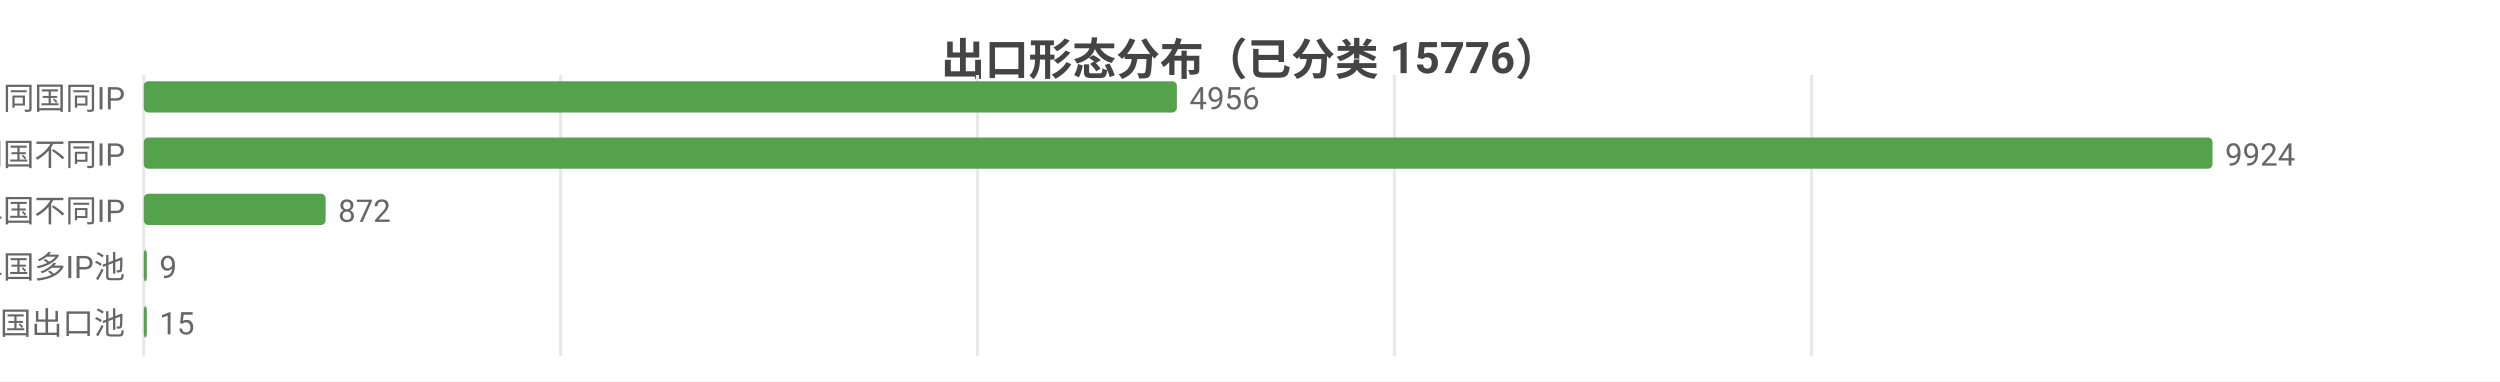
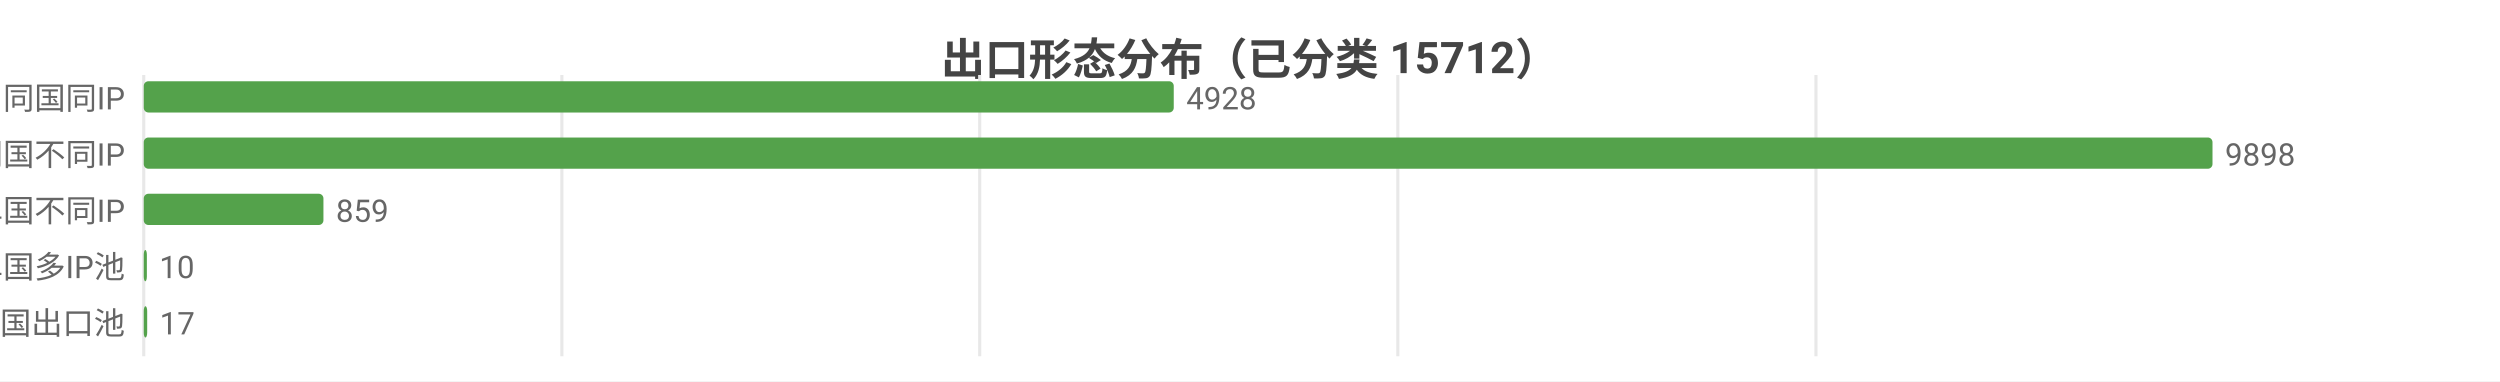
<svg xmlns="http://www.w3.org/2000/svg" width="800" height="122" viewBox="0 0 800 122">
  <rect width="800" height="122" fill="#ffffff" />
  <style>text{font-family:system-ui,-apple-system,'Segoe UI',Roboto,'PingFang SC','Microsoft YaHei','Noto Sans CJK SC',sans-serif}.g{stroke:#e8e8e8;stroke-width:1}.a{stroke:#999;stroke-width:1}.t{font-size:10px;fill:#666}.m{font-size:10px;text-anchor:middle;fill:#666}.e{font-size:10px;text-anchor:end;fill:#666}.l{font-size:11px;fill:#333}.tt{font-size:14px;font-weight:600;text-anchor:middle;fill:#444}.em{font-size:13px;text-anchor:middle;fill:#999}</style>
-   <text class="tt" x="400.0" y="24">出口形态分布（已分类 15776）</text>
+   <text class="tt" x="400.0" y="24">出口形态分布（已分类 15712）</text>
  <line class="g" x1="46" y1="24" x2="46" y2="114" />
-   <line class="g" x1="179.4" y1="24" x2="179.4" y2="114" />
-   <line class="g" x1="312.8" y1="24" x2="312.8" y2="114" />
-   <line class="g" x1="446.2" y1="24" x2="446.2" y2="114" />
-   <line class="g" x1="579.7" y1="24" x2="579.7" y2="114" />
+   <line class="g" x1="179.8" y1="24" x2="179.8" y2="114" />
+   <line class="g" x1="313.5" y1="24" x2="313.5" y2="114" />
+   <line class="g" x1="447.3" y1="24" x2="447.3" y2="114" />
+   <line class="g" x1="581.1" y1="24" x2="581.1" y2="114" />
  <text class="e" x="40" y="35">SS 同国同IP</text>
-   <rect x="46" y="26" width="330.6" height="10" fill="#54a24b" rx="1.5" />
-   <text class="t" x="380.6" y="35">4956</text>
+   <rect x="46" y="26" width="329.6" height="10" fill="#54a24b" rx="1.5" />
+   <text class="t" x="379.6" y="35">4928</text>
  <text class="e" x="40" y="53">SD 同国不同IP</text>
  <rect x="46" y="44" width="662" height="10" fill="#54a24b" rx="1.5" />
-   <text class="t" x="712" y="53">9924</text>
+   <text class="t" x="712" y="53">9898</text>
  <text class="e" x="40" y="71">CD 跨境单国不同IP</text>
-   <rect x="46" y="62" width="58.2" height="10" fill="#54a24b" rx="1.5" />
-   <text class="t" x="108.2" y="71">872</text>
+   <rect x="46" y="62" width="57.5" height="10" fill="#54a24b" rx="1.5" />
+   <text class="t" x="107.5" y="71">859</text>
  <text class="e" x="40" y="89">CP 跨境单国多IP池</text>
  <rect x="46" y="80" width="1" height="10" fill="#54a24b" rx="1.5" />
-   <text class="t" x="51" y="89">9</text>
+   <text class="t" x="51" y="89">10</text>
  <text class="e" x="40" y="107">CM 跨境多国出口池</text>
-   <rect x="46" y="98" width="1.0" height="10" fill="#54a24b" rx="1.5" />
-   <text class="t" x="51.0" y="107">15</text>
+   <rect x="46" y="98" width="1.1" height="10" fill="#54a24b" rx="1.5" />
+   <text class="t" x="51.1" y="107">17</text>
</svg>
